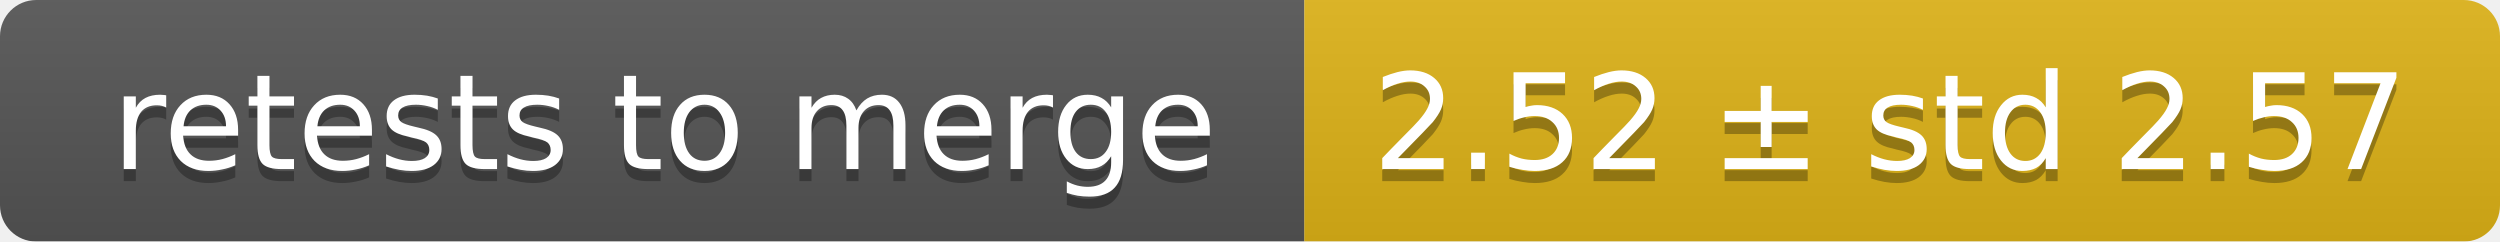
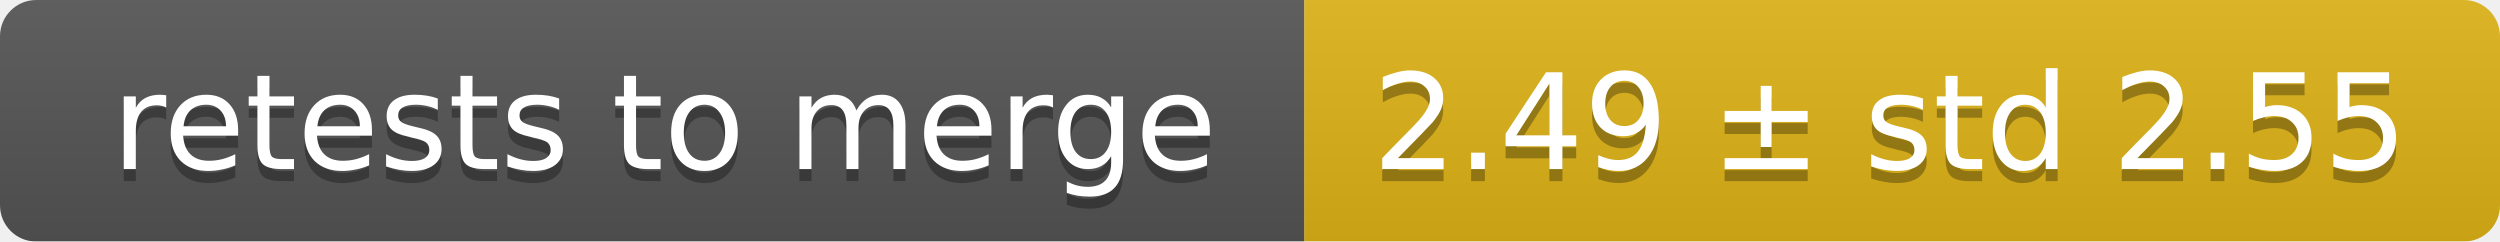
<svg xmlns="http://www.w3.org/2000/svg" width="207" height="20">
  <linearGradient id="smooth" x2="0" y2="100%">
    <stop offset="0" stop-color="#bbb" stop-opacity=".1" />
    <stop offset="1" stop-opacity=".1" />
  </linearGradient>
  <mask id="round">
    <rect width="207" height="20" rx="3" fill="#fff" />
  </mask>
  <g mask="url(#round)">
    <rect width="108" height="20" fill="#555" />
    <rect x="108" width="99" height="20" fill="#dfb317" />
    <rect width="207" height="20" fill="url(#smooth)" />
  </g>
  <g fill="#fff" text-anchor="middle" font-family="DejaVu Sans,Verdana,Geneva,sans-serif" font-size="11">
    <text x="55" y="15" fill="#010101" fill-opacity=".3">retests to merge</text>
    <text x="55" y="14">retests to merge</text>
-     <text x="156.5" y="15" fill="#010101" fill-opacity=".3">2.52 ± std 2.57</text>
-     <text x="156.5" y="14">2.52 ± std 2.57</text>
+     <text x="156.5" y="15" fill="#010101" fill-opacity=".3">2.49 ± std 2.55</text>
+     <text x="156.5" y="14">2.49 ± std 2.55</text>
  </g>
</svg>
